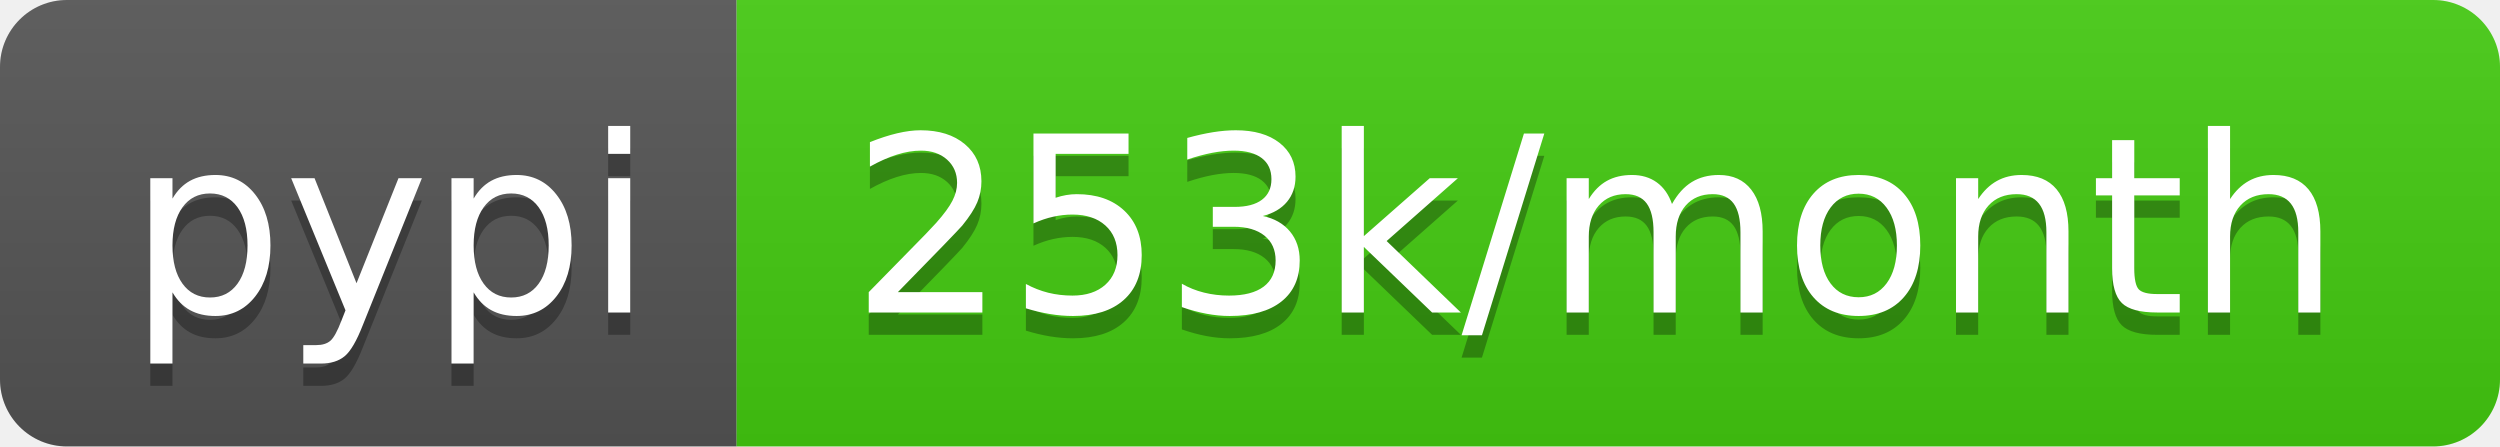
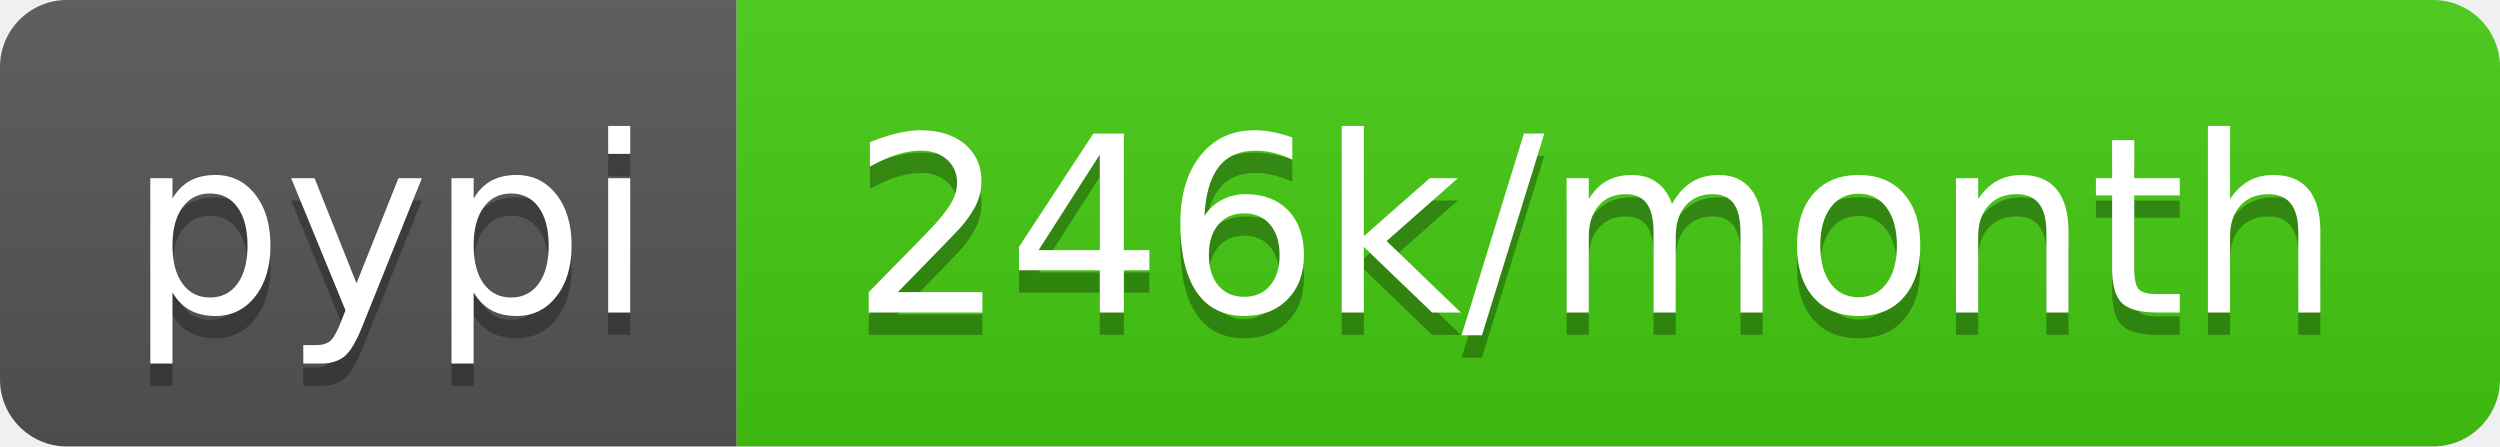
- <svg xmlns="http://www.w3.org/2000/svg" width="112" height="20" role="img" aria-label="pypi: 253k/month">
+ <svg xmlns="http://www.w3.org/2000/svg" width="112" height="20" role="img" aria-label="pypi: 246k/month">
  <linearGradient id="s" x2="0" y2="100%">
    <stop offset="0" stop-color="#bbb" stop-opacity=".1" />
    <stop offset="1" stop-opacity=".1" />
  </linearGradient>
  <clipPath id="r">
    <rect width="112" height="20" rx="3" fill="#fff" />
  </clipPath>
  <g clip-path="url(#r)">
    <rect width="33" height="20" fill="#555" />
    <rect x="33" width="79" height="20" fill="#4c1" />
    <rect width="112" height="20" fill="url(#s)" />
  </g>
  <g fill="#fff" text-anchor="middle" font-family="Verdana,Geneva,DejaVu Sans,sans-serif" text-rendering="geometricPrecision" font-size="110">
    <text aria-hidden="true" x="175" y="150" fill="#010101" fill-opacity=".3" transform="scale(.1)" textLength="230">pypi</text>
    <text x="175" y="140" transform="scale(.1)" fill="#fff" textLength="230">pypi</text>
-     <text aria-hidden="true" x="715" y="150" fill="#010101" fill-opacity=".3" transform="scale(.1)" textLength="690">253k/month</text>
-     <text x="715" y="140" transform="scale(.1)" fill="#fff" textLength="690">253k/month</text>
+     <text aria-hidden="true" x="715" y="150" fill="#010101" fill-opacity=".3" transform="scale(.1)" textLength="690">246k/month</text>
+     <text x="715" y="140" transform="scale(.1)" fill="#fff" textLength="690">246k/month</text>
  </g>
</svg>
